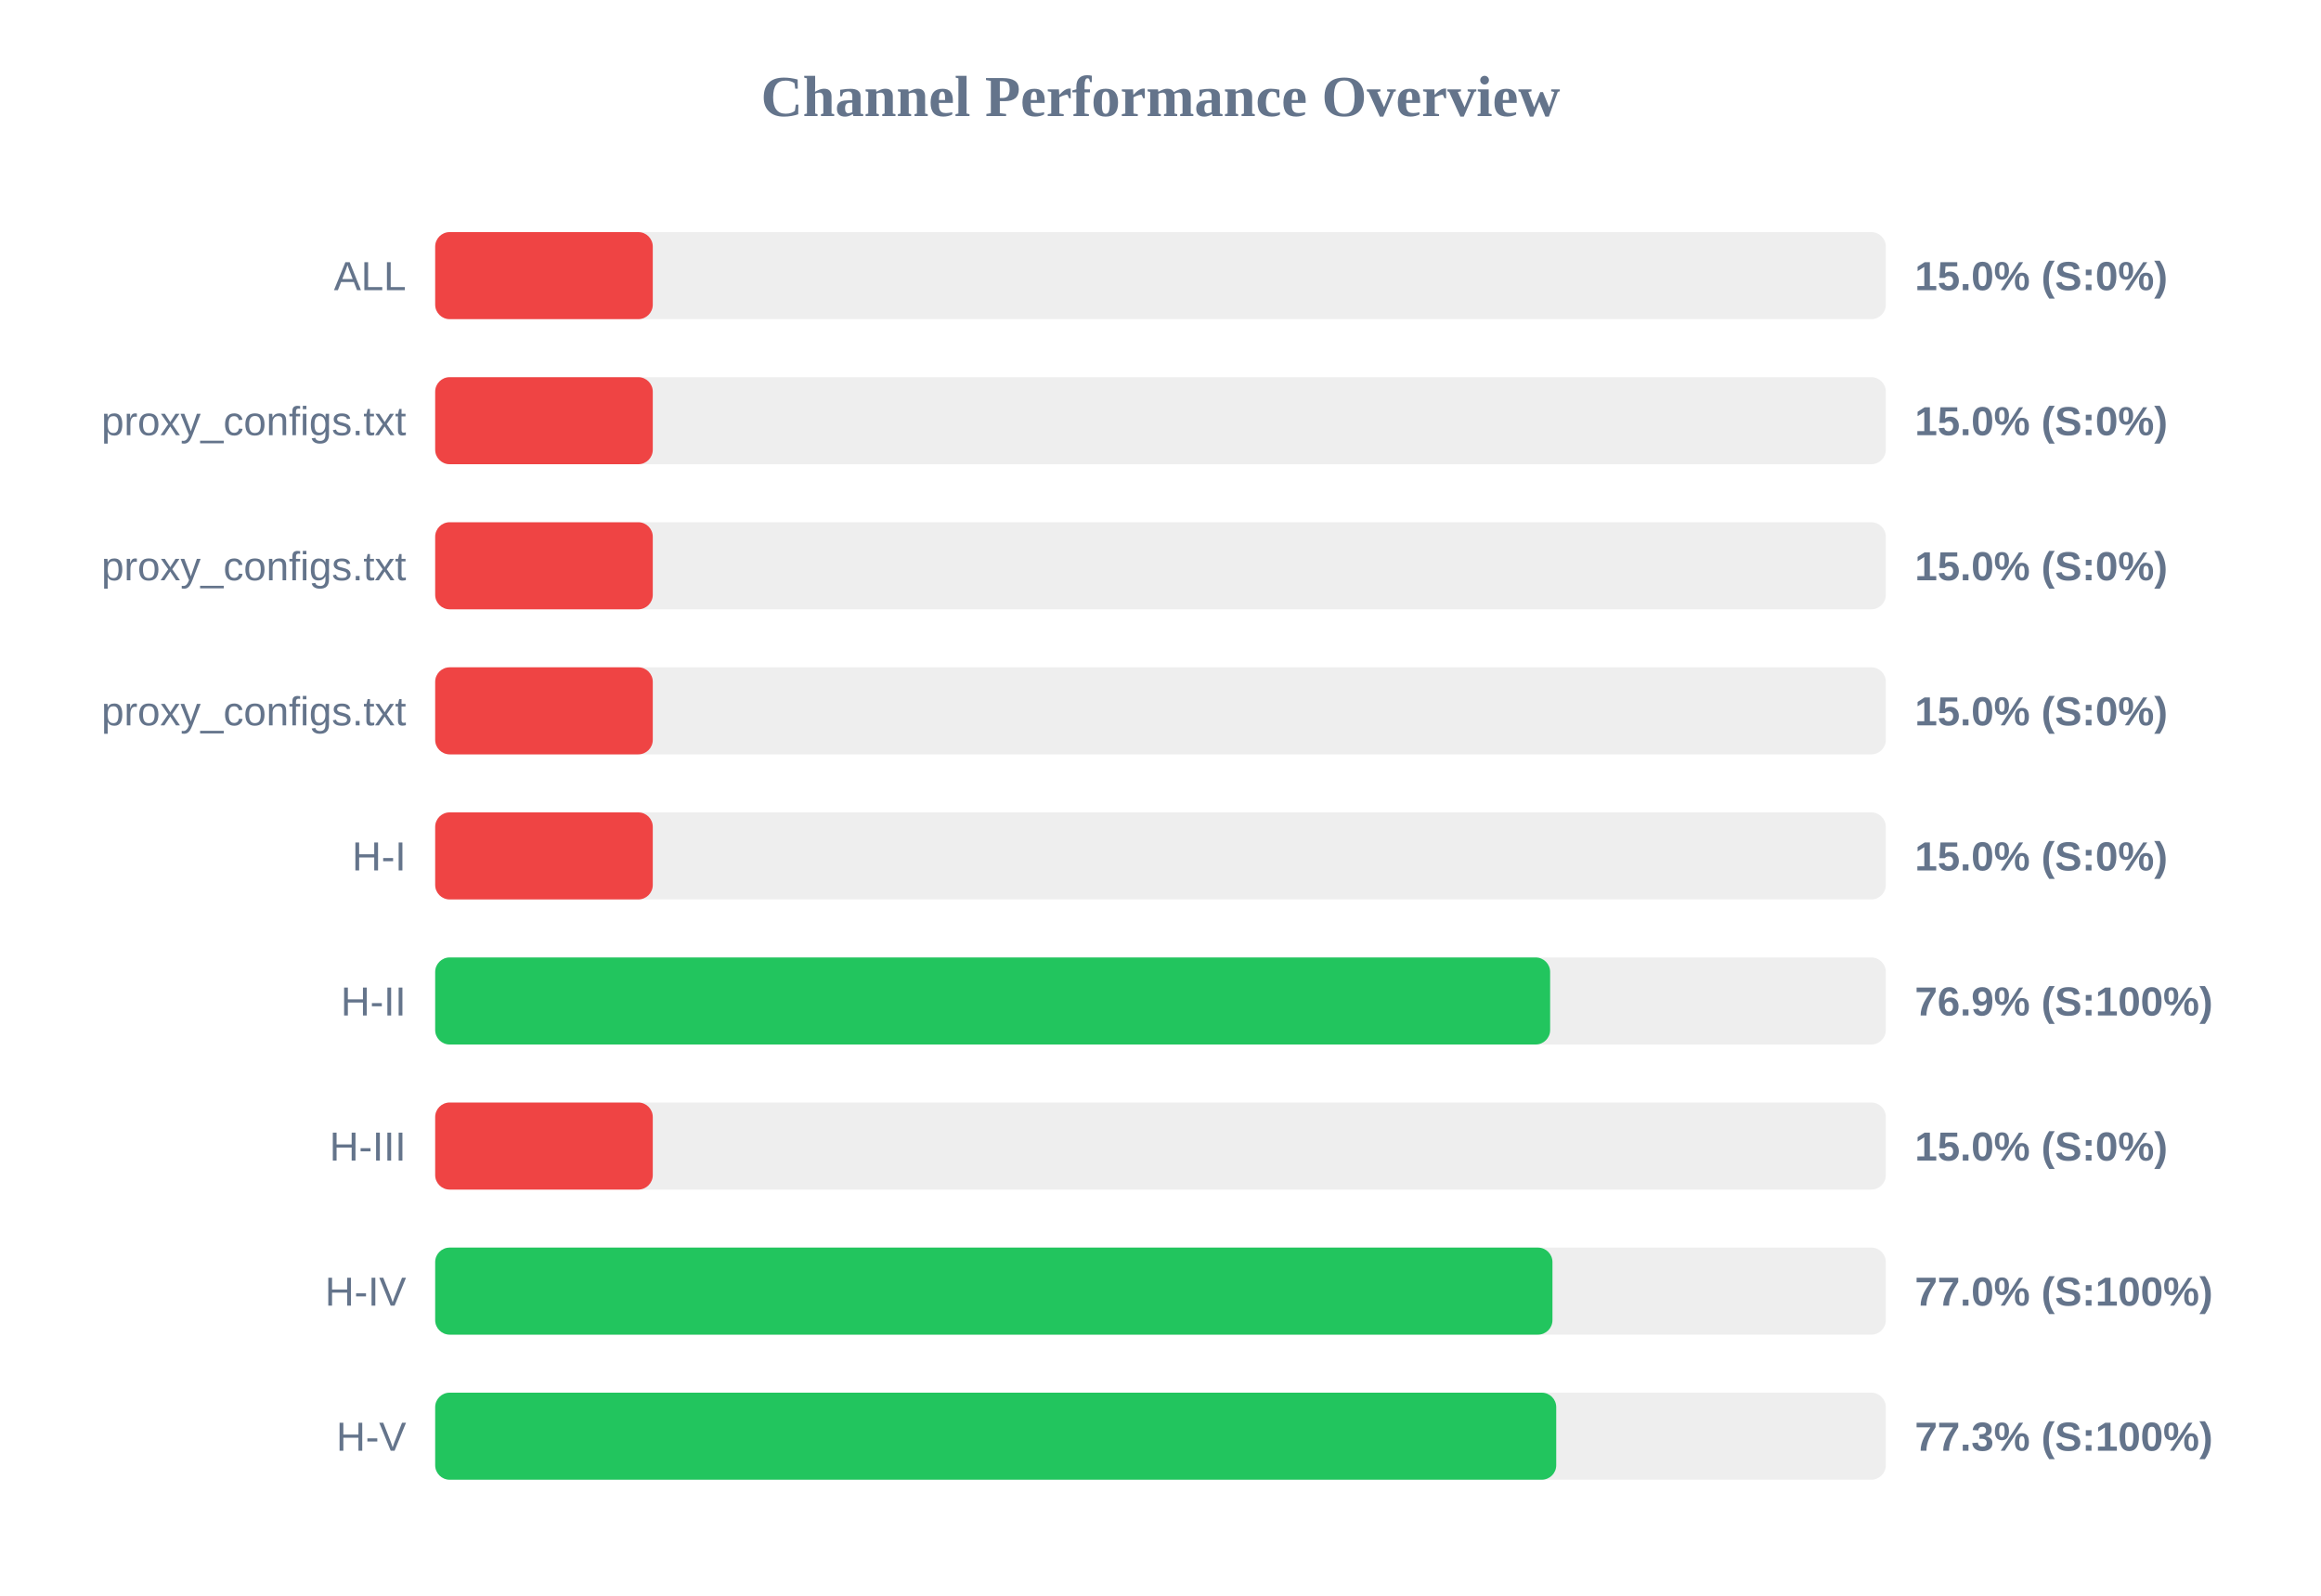
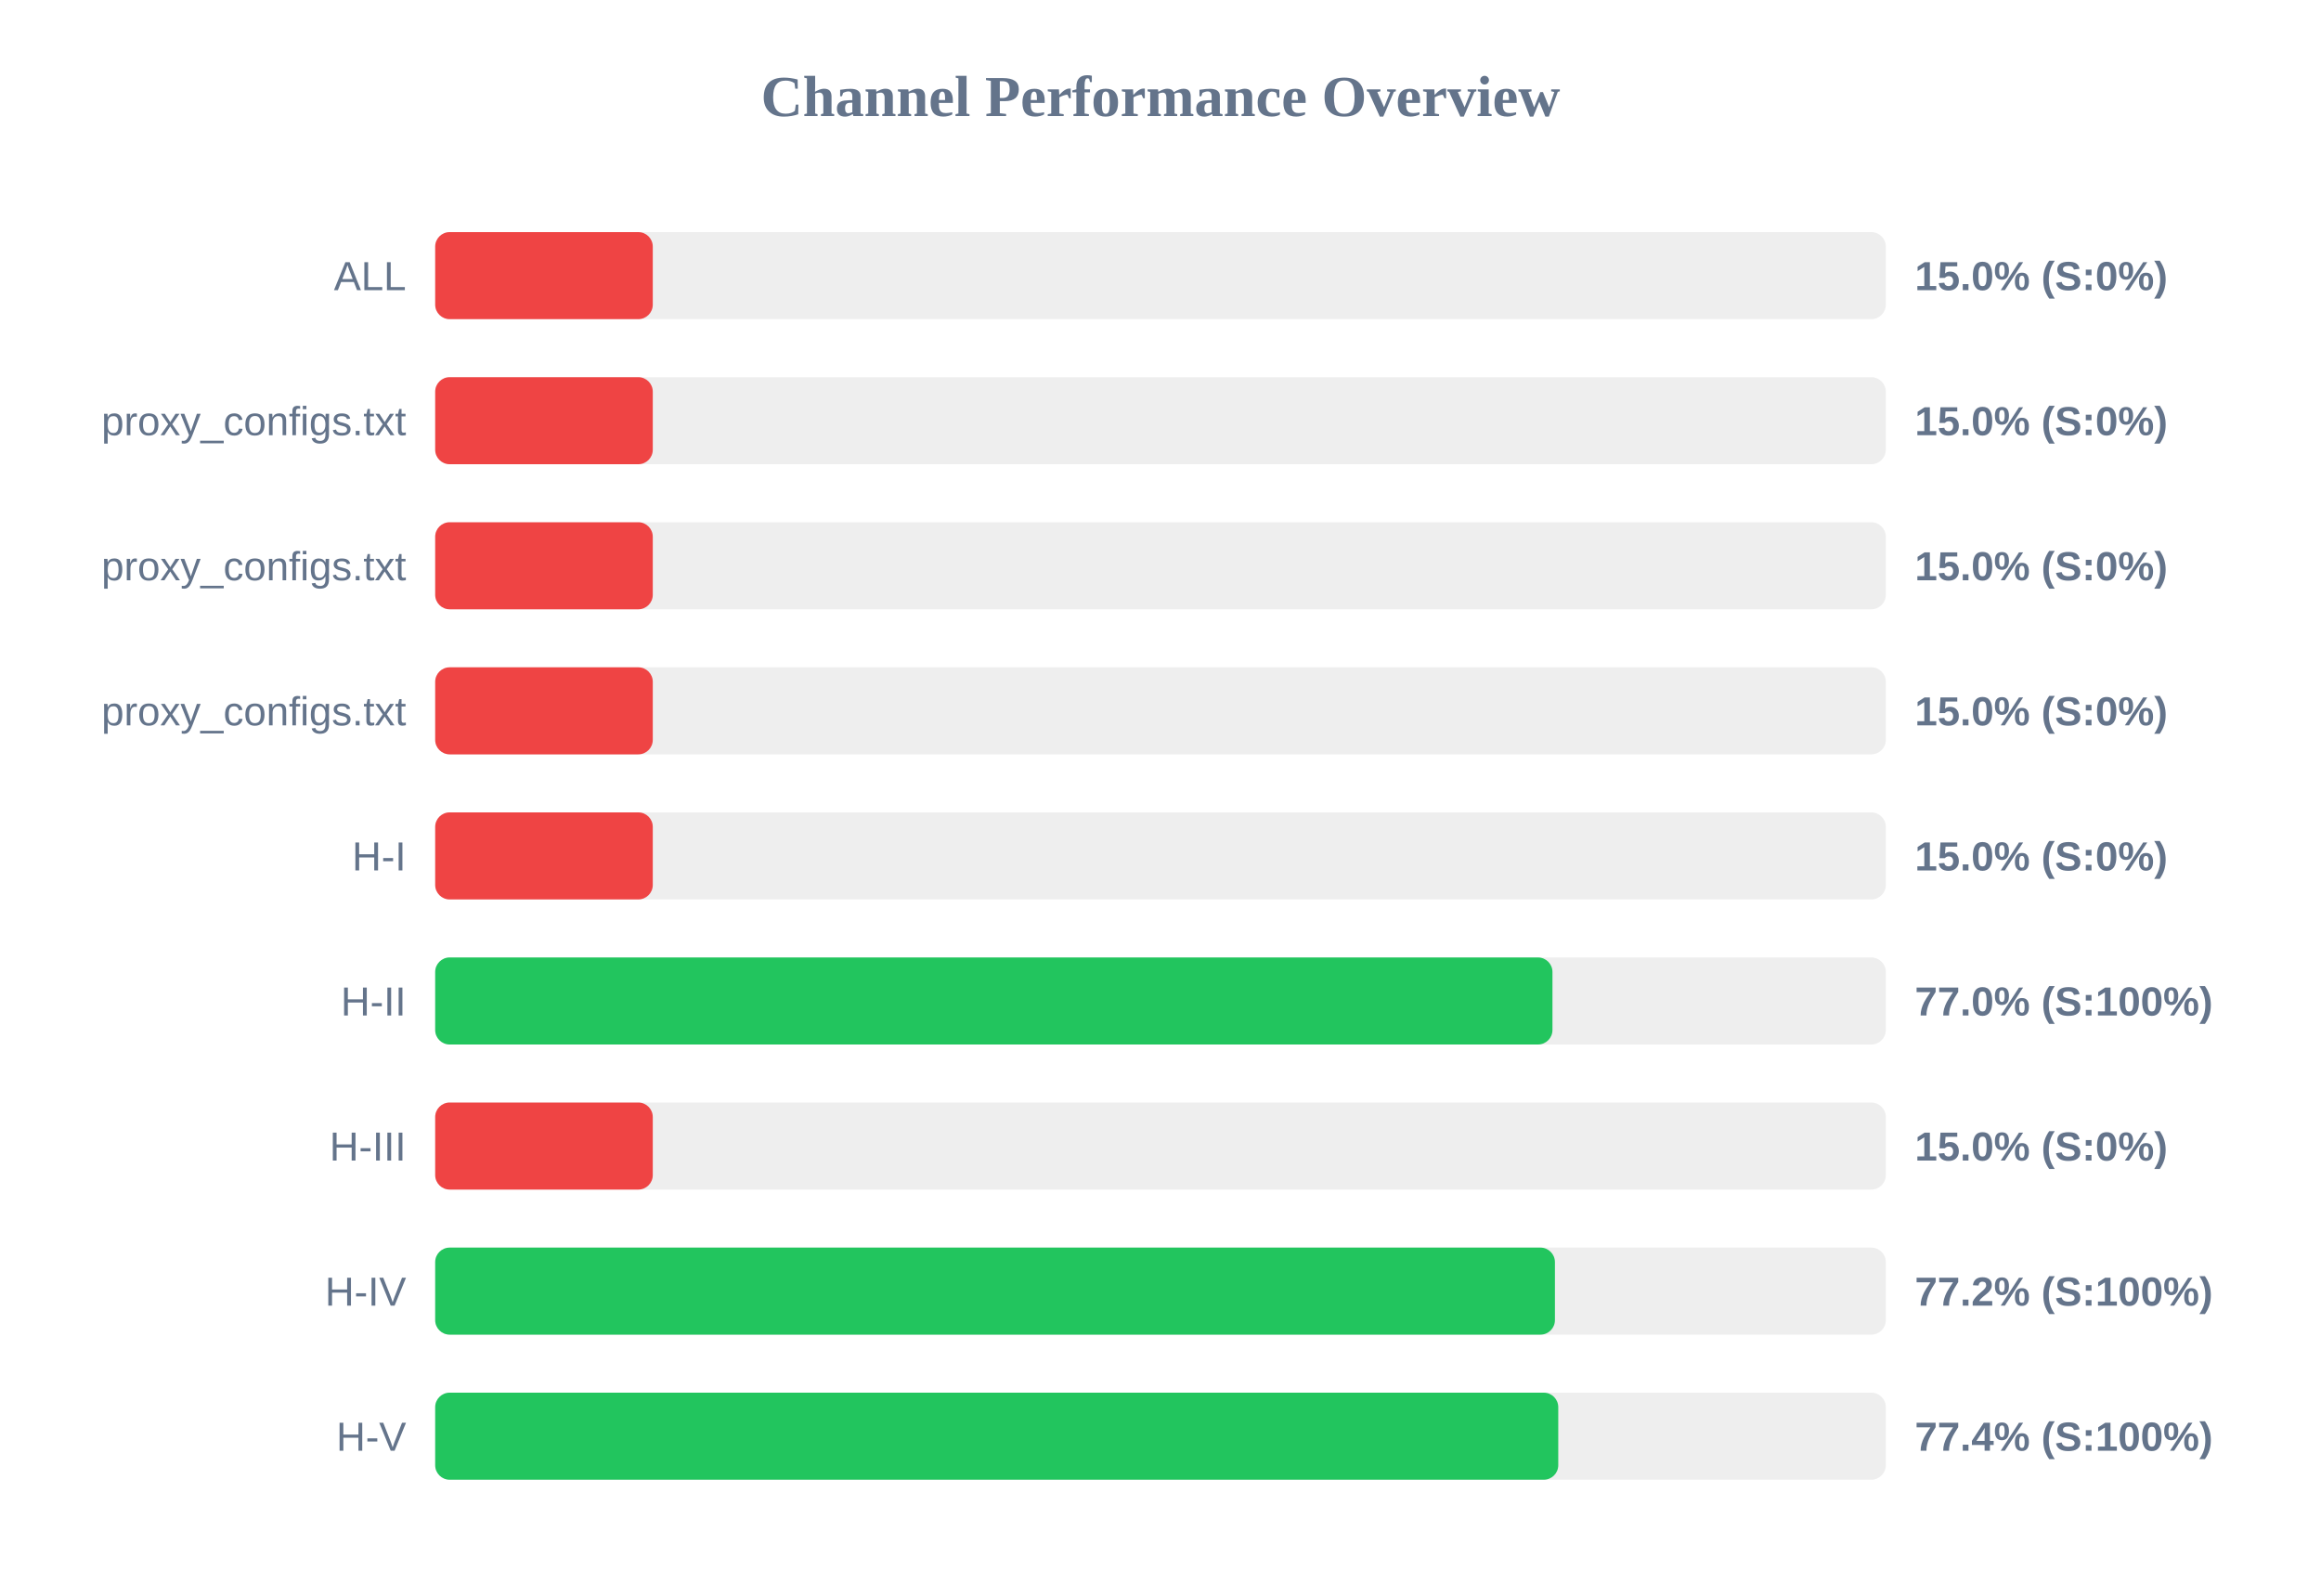
<svg xmlns="http://www.w3.org/2000/svg" width="800" height="550" version="1.1">
  <style>
        .row { font: 14px Arial; fill: #64748b; }
        .score { font: bold 14px Arial; fill: #64748b; }
    </style>
  <text x="400" y="40" text-anchor="middle" font-size="20px" font-weight="bold" fill="#64748b">Channel Performance Overview</text>
  <rect x="150" y="80" width="500" height="30" fill="#eee" rx="5" />
  <rect x="150" y="80" width="75.0" height="30" fill="#ef4444" rx="5" />
  <text x="140" y="100" text-anchor="end" class="row">ALL</text>
  <text x="660" y="100" text-anchor="start" class="score">15.0% (S:0%)</text>
  <rect x="150" y="130" width="500" height="30" fill="#eee" rx="5" />
  <rect x="150" y="130" width="75.0" height="30" fill="#ef4444" rx="5" />
  <text x="140" y="150" text-anchor="end" class="row">proxy_configs.txt</text>
  <text x="660" y="150" text-anchor="start" class="score">15.0% (S:0%)</text>
  <rect x="150" y="180" width="500" height="30" fill="#eee" rx="5" />
  <rect x="150" y="180" width="75.0" height="30" fill="#ef4444" rx="5" />
  <text x="140" y="200" text-anchor="end" class="row">proxy_configs.txt</text>
  <text x="660" y="200" text-anchor="start" class="score">15.0% (S:0%)</text>
  <rect x="150" y="230" width="500" height="30" fill="#eee" rx="5" />
  <rect x="150" y="230" width="75.0" height="30" fill="#ef4444" rx="5" />
  <text x="140" y="250" text-anchor="end" class="row">proxy_configs.txt</text>
  <text x="660" y="250" text-anchor="start" class="score">15.0% (S:0%)</text>
  <rect x="150" y="280" width="500" height="30" fill="#eee" rx="5" />
  <rect x="150" y="280" width="75.0" height="30" fill="#ef4444" rx="5" />
  <text x="140" y="300" text-anchor="end" class="row">H-I</text>
  <text x="660" y="300" text-anchor="start" class="score">15.0% (S:0%)</text>
  <rect x="150" y="330" width="500" height="30" fill="#eee" rx="5" />
-   <rect x="150" y="330" width="384.3" height="30" fill="#22c55e" rx="5" />
+   <rect x="150" y="330" width="385.1" height="30" fill="#22c55e" rx="5" />
  <text x="140" y="350" text-anchor="end" class="row">H-II</text>
-   <text x="660" y="350" text-anchor="start" class="score">76.9% (S:100%)</text>
+   <text x="660" y="350" text-anchor="start" class="score">77.0% (S:100%)</text>
  <rect x="150" y="380" width="500" height="30" fill="#eee" rx="5" />
  <rect x="150" y="380" width="75.0" height="30" fill="#ef4444" rx="5" />
  <text x="140" y="400" text-anchor="end" class="row">H-III</text>
  <text x="660" y="400" text-anchor="start" class="score">15.0% (S:0%)</text>
  <rect x="150" y="430" width="500" height="30" fill="#eee" rx="5" />
-   <rect x="150" y="430" width="385.1" height="30" fill="#22c55e" rx="5" />
+   <rect x="150" y="430" width="385.95" height="30" fill="#22c55e" rx="5" />
  <text x="140" y="450" text-anchor="end" class="row">H-IV</text>
-   <text x="660" y="450" text-anchor="start" class="score">77.0% (S:100%)</text>
+   <text x="660" y="450" text-anchor="start" class="score">77.2% (S:100%)</text>
  <rect x="150" y="480" width="500" height="30" fill="#eee" rx="5" />
-   <rect x="150" y="480" width="386.4" height="30" fill="#22c55e" rx="5" />
+   <rect x="150" y="480" width="387.1" height="30" fill="#22c55e" rx="5" />
  <text x="140" y="500" text-anchor="end" class="row">H-V</text>
-   <text x="660" y="500" text-anchor="start" class="score">77.3% (S:100%)</text>
+   <text x="660" y="500" text-anchor="start" class="score">77.4% (S:100%)</text>
</svg>
